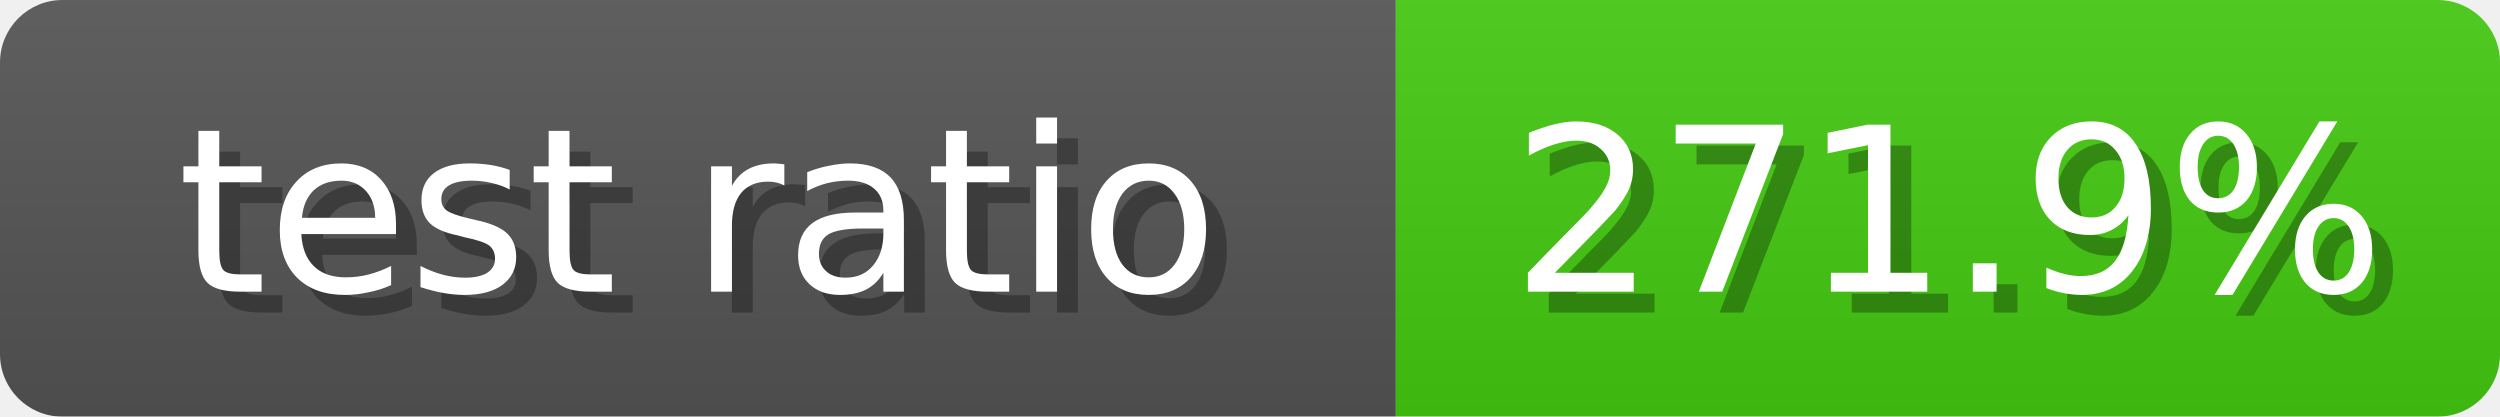
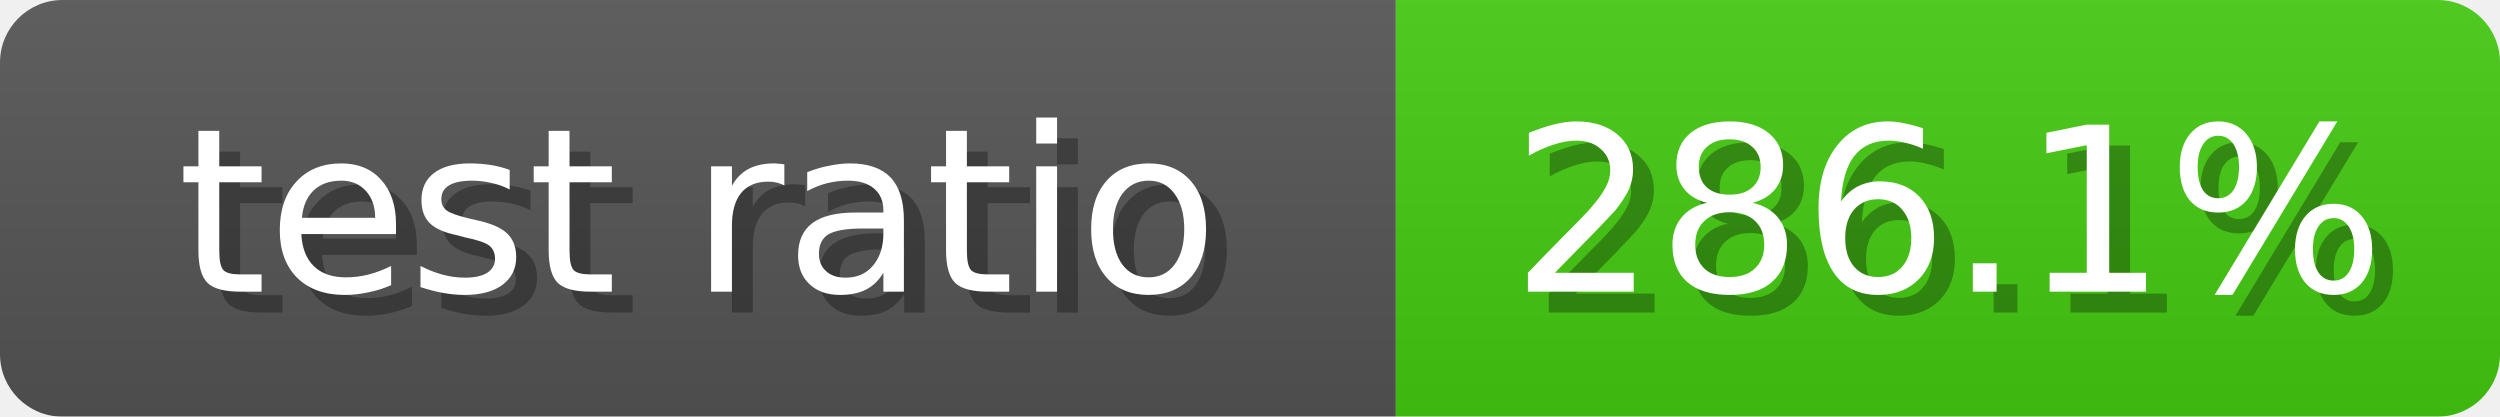
<svg xmlns="http://www.w3.org/2000/svg" width="120" height="20">
  <linearGradient id="b" x2="0" y2="100%">
    <stop offset="0" stop-color="#bbb" stop-opacity=".1" />
    <stop offset="1" stop-opacity=".1" />
  </linearGradient>
  <mask id="anybadge_10">
    <rect width="120" height="20" rx="3" fill="#fff" />
  </mask>
  <g mask="url(#anybadge_10)">
    <path fill="#555" d="M0 0h67v20H0z" />
    <path fill="#4C1" d="M67 0h53v20H67z" />
    <path fill="url(#b)" d="M0 0h120v20H0z" />
  </g>
  <g fill="#fff" text-anchor="middle" font-family="DejaVu Sans,Verdana,Geneva,sans-serif" font-size="11">
    <text x="34.5" y="15" fill="#010101" fill-opacity=".3">test ratio</text>
    <text x="33.5" y="14">test ratio</text>
  </g>
  <g fill="#fff" text-anchor="middle" font-family="DejaVu Sans,Verdana,Geneva,sans-serif" font-size="11">
-     <text x="94.5" y="15" fill="#010101" fill-opacity=".3">271.9%</text>
-     <text x="93.5" y="14">271.9%</text>
+     <text x="94.5" y="15" fill="#010101" fill-opacity=".3">286.1%</text>
+     <text x="93.5" y="14">286.1%</text>
  </g>
</svg>
